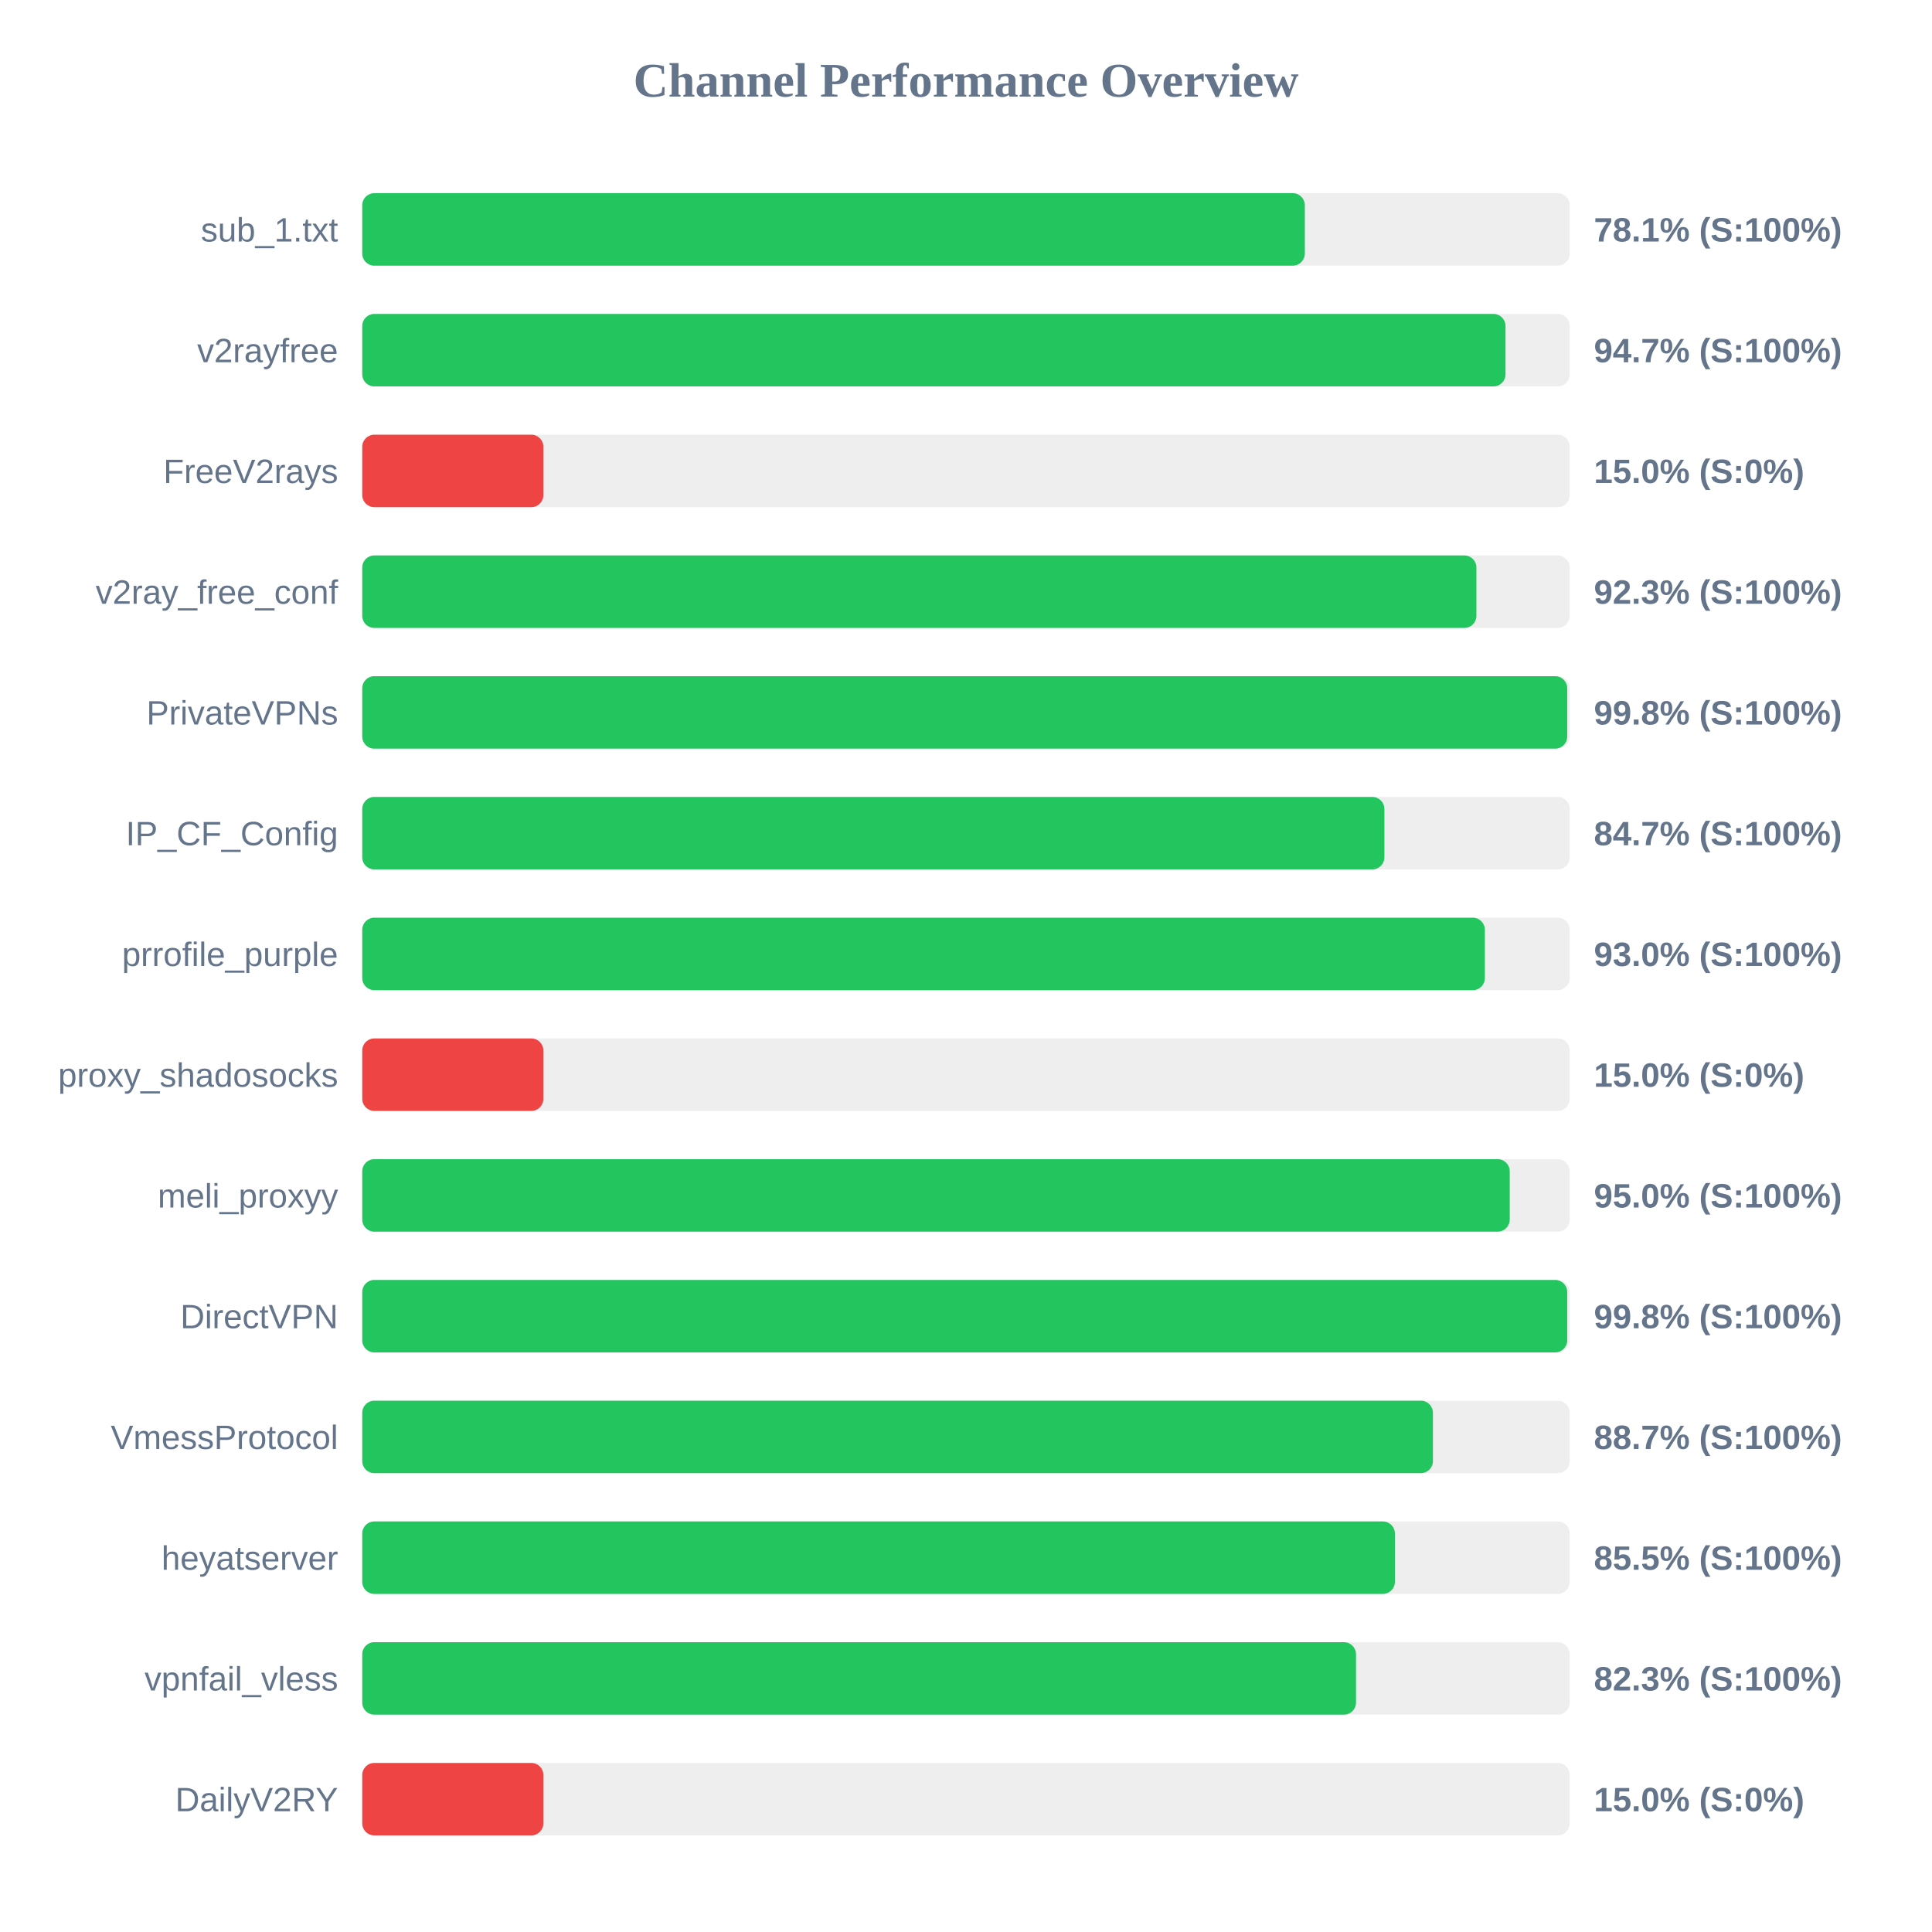
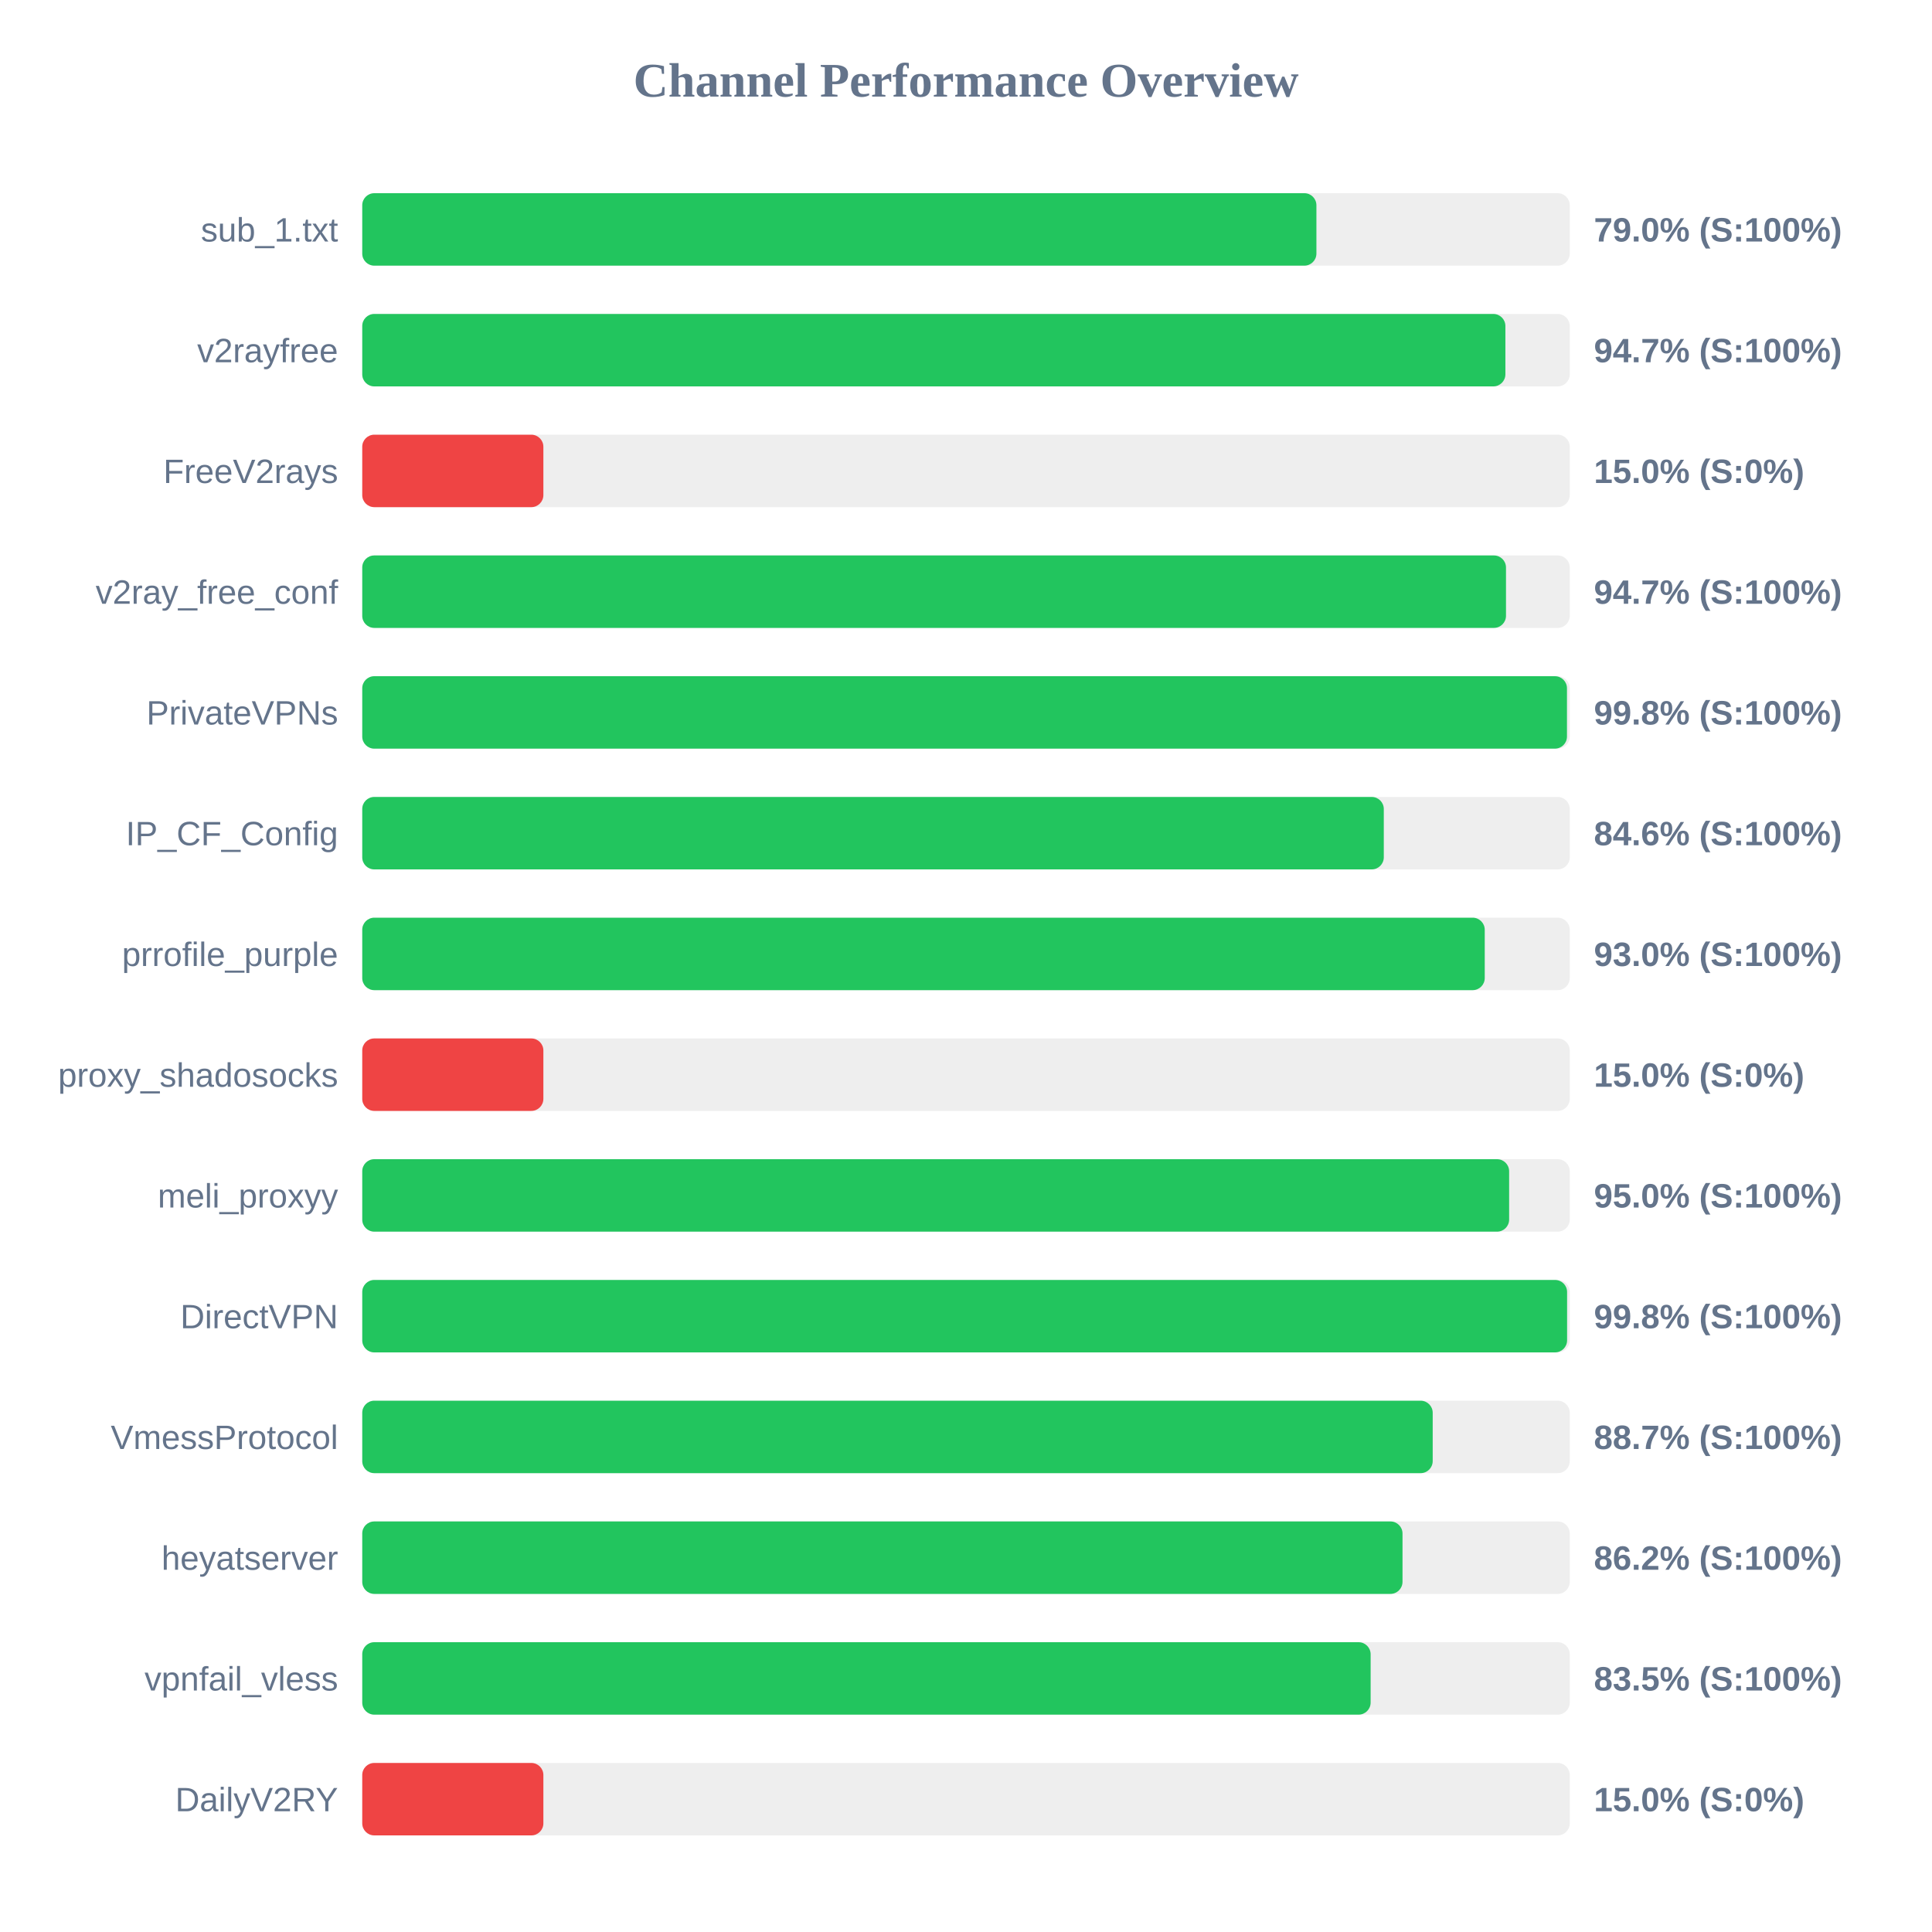
<svg xmlns="http://www.w3.org/2000/svg" width="800" height="800" version="1.1">
  <style>
        .row { font: 14px Arial; fill: #64748b; }
        .score { font: bold 14px Arial; fill: #64748b; }
    </style>
  <text x="400" y="40" text-anchor="middle" font-size="20px" font-weight="bold" fill="#64748b">Channel Performance Overview</text>
  <rect x="150" y="80" width="500" height="30" fill="#eee" rx="5" />
-   <rect x="150" y="80" width="390.3" height="30" fill="#22c55e" rx="5" />
+   <rect x="150" y="80" width="395.1" height="30" fill="#22c55e" rx="5" />
  <text x="140" y="100" text-anchor="end" class="row">sub_1.txt</text>
-   <text x="660" y="100" text-anchor="start" class="score">78.1% (S:100%)</text>
+   <text x="660" y="100" text-anchor="start" class="score">79.0% (S:100%)</text>
  <rect x="150" y="130" width="500" height="30" fill="#eee" rx="5" />
-   <rect x="150" y="130" width="473.4" height="30" fill="#22c55e" rx="5" />
+   <rect x="150" y="130" width="473.35" height="30" fill="#22c55e" rx="5" />
  <text x="140" y="150" text-anchor="end" class="row">v2rayfree</text>
  <text x="660" y="150" text-anchor="start" class="score">94.7% (S:100%)</text>
  <rect x="150" y="180" width="500" height="30" fill="#eee" rx="5" />
  <rect x="150" y="180" width="75.0" height="30" fill="#ef4444" rx="5" />
  <text x="140" y="200" text-anchor="end" class="row">FreeV2rays</text>
  <text x="660" y="200" text-anchor="start" class="score">15.0% (S:0%)</text>
  <rect x="150" y="230" width="500" height="30" fill="#eee" rx="5" />
-   <rect x="150" y="230" width="461.35" height="30" fill="#22c55e" rx="5" />
+   <rect x="150" y="230" width="473.6" height="30" fill="#22c55e" rx="5" />
  <text x="140" y="250" text-anchor="end" class="row">v2ray_free_conf</text>
-   <text x="660" y="250" text-anchor="start" class="score">92.3% (S:100%)</text>
+   <text x="660" y="250" text-anchor="start" class="score">94.7% (S:100%)</text>
  <rect x="150" y="280" width="500" height="30" fill="#eee" rx="5" />
-   <rect x="150" y="280" width="498.95" height="30" fill="#22c55e" rx="5" />
+   <rect x="150" y="280" width="498.85" height="30" fill="#22c55e" rx="5" />
  <text x="140" y="300" text-anchor="end" class="row">PrivateVPNs</text>
  <text x="660" y="300" text-anchor="start" class="score">99.8% (S:100%)</text>
  <rect x="150" y="330" width="500" height="30" fill="#eee" rx="5" />
-   <rect x="150" y="330" width="423.25" height="30" fill="#22c55e" rx="5" />
+   <rect x="150" y="330" width="423.0" height="30" fill="#22c55e" rx="5" />
  <text x="140" y="350" text-anchor="end" class="row">IP_CF_Config</text>
-   <text x="660" y="350" text-anchor="start" class="score">84.7% (S:100%)</text>
+   <text x="660" y="350" text-anchor="start" class="score">84.6% (S:100%)</text>
  <rect x="150" y="380" width="500" height="30" fill="#eee" rx="5" />
-   <rect x="150" y="380" width="464.85" height="30" fill="#22c55e" rx="5" />
+   <rect x="150" y="380" width="464.8" height="30" fill="#22c55e" rx="5" />
  <text x="140" y="400" text-anchor="end" class="row">prrofile_purple</text>
  <text x="660" y="400" text-anchor="start" class="score">93.0% (S:100%)</text>
  <rect x="150" y="430" width="500" height="30" fill="#eee" rx="5" />
  <rect x="150" y="430" width="75.0" height="30" fill="#ef4444" rx="5" />
  <text x="140" y="450" text-anchor="end" class="row">proxy_shadosocks</text>
  <text x="660" y="450" text-anchor="start" class="score">15.0% (S:0%)</text>
  <rect x="150" y="480" width="500" height="30" fill="#eee" rx="5" />
-   <rect x="150" y="480" width="475.15" height="30" fill="#22c55e" rx="5" />
+   <rect x="150" y="480" width="474.9" height="30" fill="#22c55e" rx="5" />
  <text x="140" y="500" text-anchor="end" class="row">meli_proxyy</text>
  <text x="660" y="500" text-anchor="start" class="score">95.0% (S:100%)</text>
  <rect x="150" y="530" width="500" height="30" fill="#eee" rx="5" />
-   <rect x="150" y="530" width="498.95" height="30" fill="#22c55e" rx="5" />
+   <rect x="150" y="530" width="498.9" height="30" fill="#22c55e" rx="5" />
  <text x="140" y="550" text-anchor="end" class="row">DirectVPN</text>
  <text x="660" y="550" text-anchor="start" class="score">99.8% (S:100%)</text>
  <rect x="150" y="580" width="500" height="30" fill="#eee" rx="5" />
-   <rect x="150" y="580" width="443.35" height="30" fill="#22c55e" rx="5" />
+   <rect x="150" y="580" width="443.25" height="30" fill="#22c55e" rx="5" />
  <text x="140" y="600" text-anchor="end" class="row">VmessProtocol</text>
  <text x="660" y="600" text-anchor="start" class="score">88.7% (S:100%)</text>
  <rect x="150" y="630" width="500" height="30" fill="#eee" rx="5" />
-   <rect x="150" y="630" width="427.6" height="30" fill="#22c55e" rx="5" />
+   <rect x="150" y="630" width="430.75" height="30" fill="#22c55e" rx="5" />
  <text x="140" y="650" text-anchor="end" class="row">heyatserver</text>
-   <text x="660" y="650" text-anchor="start" class="score">85.5% (S:100%)</text>
+   <text x="660" y="650" text-anchor="start" class="score">86.2% (S:100%)</text>
  <rect x="150" y="680" width="500" height="30" fill="#eee" rx="5" />
-   <rect x="150" y="680" width="411.5" height="30" fill="#22c55e" rx="5" />
+   <rect x="150" y="680" width="417.55" height="30" fill="#22c55e" rx="5" />
  <text x="140" y="700" text-anchor="end" class="row">vpnfail_vless</text>
-   <text x="660" y="700" text-anchor="start" class="score">82.3% (S:100%)</text>
+   <text x="660" y="700" text-anchor="start" class="score">83.5% (S:100%)</text>
  <rect x="150" y="730" width="500" height="30" fill="#eee" rx="5" />
  <rect x="150" y="730" width="75.0" height="30" fill="#ef4444" rx="5" />
  <text x="140" y="750" text-anchor="end" class="row">DailyV2RY</text>
  <text x="660" y="750" text-anchor="start" class="score">15.0% (S:0%)</text>
</svg>
